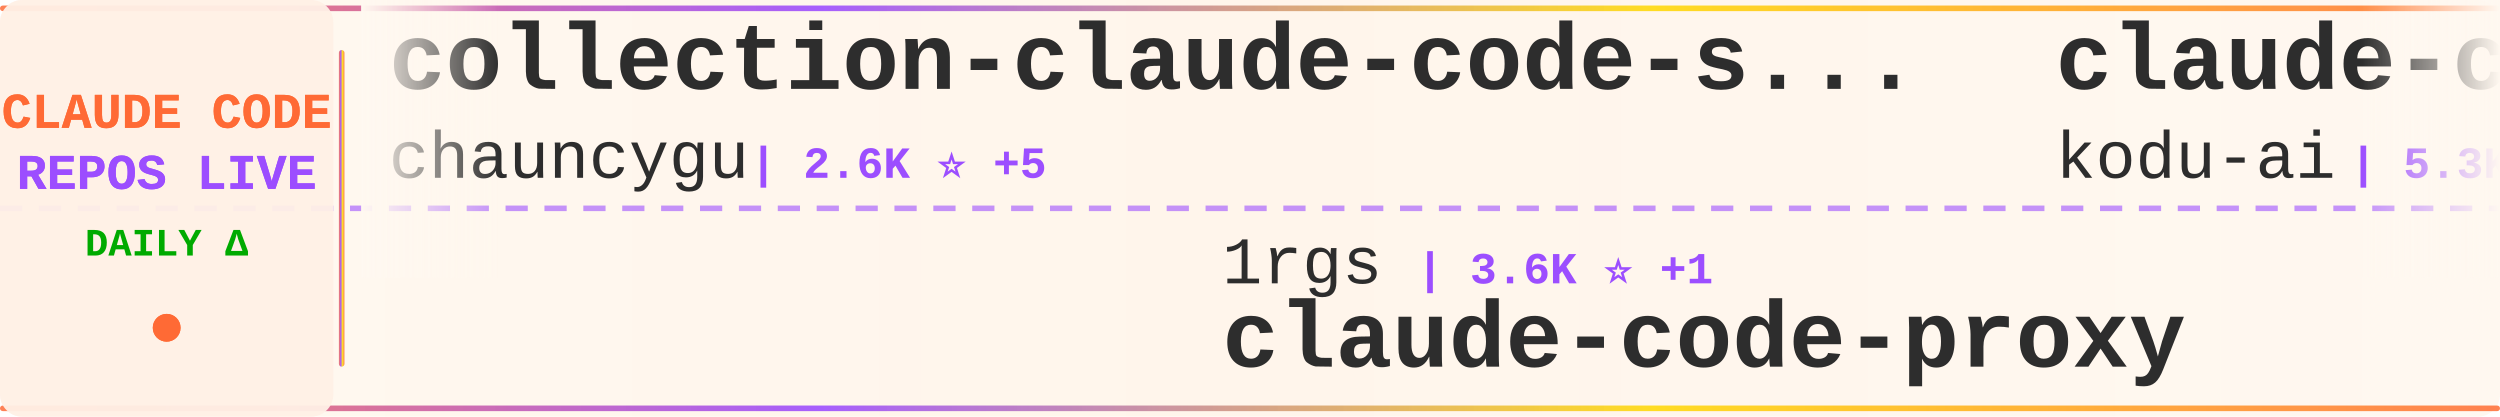
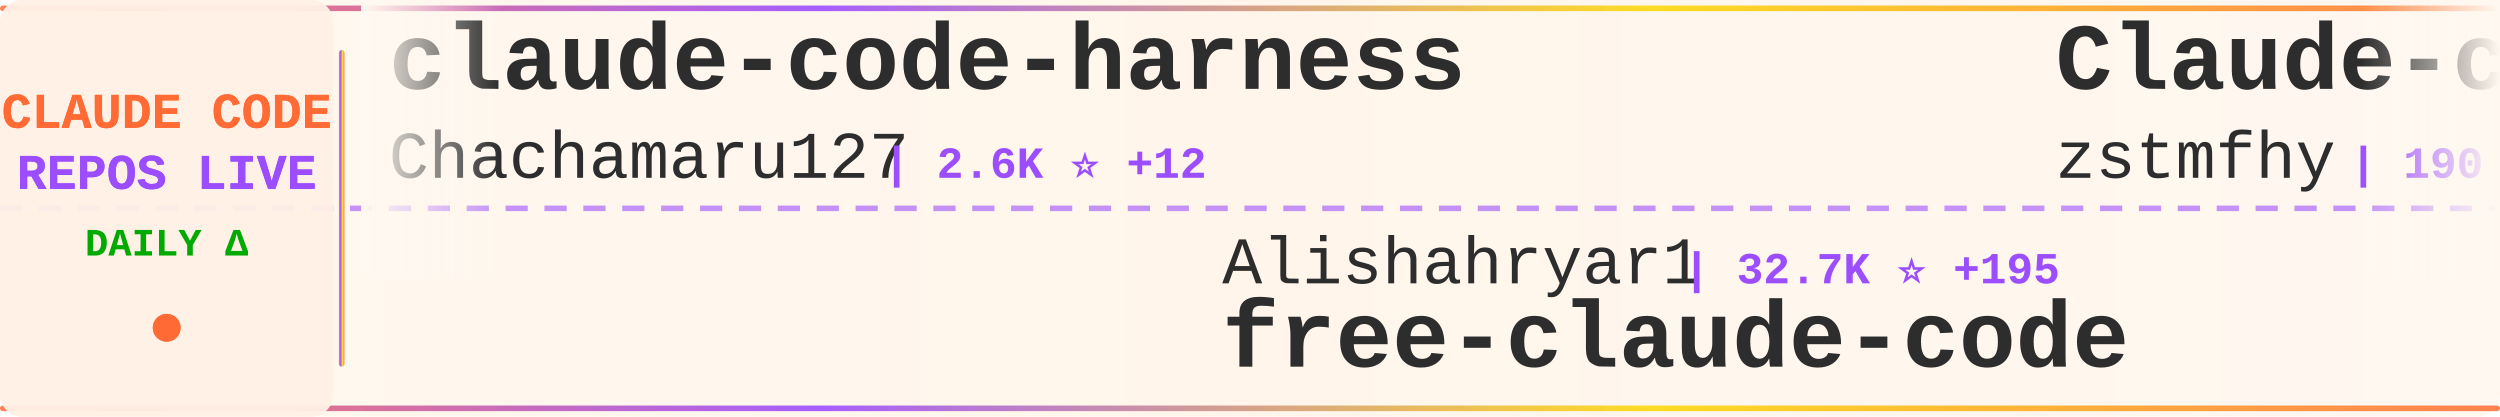
<svg xmlns="http://www.w3.org/2000/svg" width="900" height="150">
  <defs>
    <linearGradient id="tickerBg" x1="0%" y1="0%" x2="100%" y2="0%">
      <stop offset="0%" style="stop-color:#fff8f0;stop-opacity:0.98" />
      <stop offset="50%" style="stop-color:#fff5eb;stop-opacity:1" />
      <stop offset="100%" style="stop-color:#fff8f0;stop-opacity:0.98" />
    </linearGradient>
    <linearGradient id="borderGrad" x1="0%" y1="0%" x2="100%" y2="0%">
      <stop offset="0%" style="stop-color:#FF6B35;stop-opacity:0.85">
        <animate attributeName="stop-opacity" values="0.85;1;0.85" dur="2s" repeatCount="indefinite" />
      </stop>
      <stop offset="33%" style="stop-color:#9C4EFF;stop-opacity:0.9">
        <animate attributeName="stop-opacity" values="0.9;1;0.9" dur="2.2s" repeatCount="indefinite" />
      </stop>
      <stop offset="66%" style="stop-color:#FFD700;stop-opacity:0.85">
        <animate attributeName="stop-opacity" values="0.85;1;0.85" dur="1.8s" repeatCount="indefinite" />
      </stop>
      <stop offset="100%" style="stop-color:#FF6B35;stop-opacity:0.85">
        <animate attributeName="stop-opacity" values="0.85;1;0.85" dur="2s" repeatCount="indefinite" />
      </stop>
    </linearGradient>
    <filter id="textGlow">
      <feGaussianBlur stdDeviation="0.15" result="coloredBlur" />
      <feMerge>
        <feMergeNode in="coloredBlur" />
        <feMergeNode in="SourceGraphic" />
      </feMerge>
    </filter>
    <filter id="metricGlow">
      <feGaussianBlur stdDeviation="0.2" result="coloredBlur" />
      <feMerge>
        <feMergeNode in="coloredBlur" />
        <feMergeNode in="SourceGraphic" />
      </feMerge>
    </filter>
    <linearGradient id="leftFade" x1="0%" y1="0%" x2="100%" y2="0%">
      <stop offset="0%" style="stop-color:#fff8f0;stop-opacity:1" />
      <stop offset="100%" style="stop-color:#fff8f0;stop-opacity:0" />
    </linearGradient>
    <linearGradient id="rightFade" x1="0%" y1="0%" x2="100%" y2="0%">
      <stop offset="0%" style="stop-color:#fff8f0;stop-opacity:0" />
      <stop offset="100%" style="stop-color:#fff8f0;stop-opacity:1" />
    </linearGradient>
  </defs>
  <rect width="900" height="150" fill="url(#tickerBg)" rx="8" />
  <rect x="0" y="2" width="900" height="2" fill="url(#borderGrad)" rx="1" />
  <rect x="0" y="146" width="900" height="2" fill="url(#borderGrad)" rx="1" />
  <line x1="0" y1="75" x2="900" y2="75" stroke="#9C4EFF" stroke-width="2" stroke-dasharray="8 6" opacity="0.6" />
  <rect x="0" y="0" width="120" height="150" fill="#fff0e6" opacity="0.95" rx="8" />
  <text x="60" y="46" font-family="'Courier New', monospace" font-size="18" font-weight="bold" fill="#FF6B35" text-anchor="middle" filter="url(#textGlow)">
    CLAUDE CODE
  </text>
  <text x="60" y="68" font-family="'Courier New', monospace" font-size="18" font-weight="bold" fill="#9C4EFF" text-anchor="middle" filter="url(#textGlow)">
    REPOS LIVE
  </text>
  <text x="60" y="92" font-family="'Courier New', monospace" font-size="14" font-weight="bold" fill="#00aa00" text-anchor="middle">
    DAILY Δ
  </text>
  <circle cx="60" cy="118" r="5" fill="#FF6B35" filter="url(#metricGlow)">
    <animate attributeName="r" values="4;6;4" dur="1.5s" repeatCount="indefinite" />
    <animate attributeName="opacity" values="0.6;1;0.6" dur="1.5s" repeatCount="indefinite" />
  </circle>
  <rect x="122" y="18" width="2" height="114" fill="url(#borderGrad)" rx="1" />
  <clipPath id="tickerClip">
    <rect x="130" y="0" width="770" height="150" />
  </clipPath>
  <g clip-path="url(#tickerClip)">
    <g id="tickerItems">
      <animateTransform attributeName="transform" attributeType="XML" type="translate" from="0 0" to="-3000 0" dur="54s" repeatCount="indefinite" />
      <g transform="translate(0, 0)">
-         <text x="140" y="32" font-family="'Courier New', monospace" font-size="34" font-weight="bold" fill="#2d2d2d">collection-claude-code-s...</text>
-         <text x="140" y="64" font-family="'Courier New', monospace" font-size="24" font-weight="normal" fill="#2d2d2d" opacity="1.0">chauncygu</text>
-         <text x="270" y="64" font-family="'Courier New', monospace" font-size="16" font-weight="bold" fill="#9C4EFF"> | 2.6K ⭐ +5</text>
+         <text x="140" y="32" font-family="'Courier New', monospace" font-size="34" font-weight="bold" fill="#2d2d2d">claude-code-harness</text>
+         <text x="140" y="64" font-family="'Courier New', monospace" font-size="24" font-weight="normal" fill="#2d2d2d" opacity="1.0">Chachamaru127</text>
+         <text x="318" y="64" font-family="'Courier New', monospace" font-size="16" font-weight="bold" fill="#9C4EFF"> | 2.6K ⭐ +12</text>
      </g>
      <g transform="translate(300, 0)">
-         <text x="140" y="102" font-family="'Courier New', monospace" font-size="24" font-weight="normal" fill="#2d2d2d" opacity="1.0">1rgs</text>
-         <text x="210" y="102" font-family="'Courier New', monospace" font-size="16" font-weight="bold" fill="#9C4EFF"> | 3.6K ⭐ +1</text>
-         <text x="140" y="132" font-family="'Courier New', monospace" font-size="34" font-weight="bold" fill="#2d2d2d">claude-code-proxy</text>
+         <text x="140" y="102" font-family="'Courier New', monospace" font-size="24" font-weight="normal" fill="#2d2d2d" opacity="1.0">Alishahryar1</text>
+         <text x="306" y="102" font-family="'Courier New', monospace" font-size="16" font-weight="bold" fill="#9C4EFF"> | 32.7K ⭐ +195</text>
+         <text x="140" y="132" font-family="'Courier New', monospace" font-size="34" font-weight="bold" fill="#2d2d2d">free-claude-code</text>
      </g>
      <g transform="translate(600, 0)">
-         <text x="140" y="32" font-family="'Courier New', monospace" font-size="34" font-weight="bold" fill="#2d2d2d">claude-coder</text>
-         <text x="140" y="64" font-family="'Courier New', monospace" font-size="24" font-weight="normal" fill="#2d2d2d" opacity="1.0">kodu-ai</text>
-         <text x="246" y="64" font-family="'Courier New', monospace" font-size="16" font-weight="bold" fill="#9C4EFF"> | 5.3K ⭐ +1</text>
+         <text x="140" y="32" font-family="'Courier New', monospace" font-size="34" font-weight="bold" fill="#2d2d2d">Claude-code</text>
+         <text x="140" y="64" font-family="'Courier New', monospace" font-size="24" font-weight="normal" fill="#2d2d2d" opacity="1.0">zstmfhy</text>
+         <text x="246" y="64" font-family="'Courier New', monospace" font-size="16" font-weight="bold" fill="#9C4EFF"> | 190 ⭐</text>
      </g>
      <g transform="translate(900, 0)">
-         <text x="140" y="102" font-family="'Courier New', monospace" font-size="24" font-weight="normal" fill="#2d2d2d" opacity="1.0">pedrohcgs</text>
-         <text x="270" y="102" font-family="'Courier New', monospace" font-size="16" font-weight="bold" fill="#9C4EFF"> | 1.2K ⭐ +7</text>
-         <text x="140" y="132" font-family="'Courier New', monospace" font-size="34" font-weight="bold" fill="#2d2d2d">claude-code-my-workflow</text>
+         <text x="140" y="102" font-family="'Courier New', monospace" font-size="24" font-weight="normal" fill="#2d2d2d" opacity="1.0">JrCx7scC</text>
+         <text x="258" y="102" font-family="'Courier New', monospace" font-size="16" font-weight="bold" fill="#9C4EFF"> | 370 ⭐</text>
+         <text x="140" y="132" font-family="'Courier New', monospace" font-size="34" font-weight="bold" fill="#2d2d2d">claude-code-source</text>
      </g>
      <g transform="translate(1200, 0)">
-         <text x="140" y="32" font-family="'Courier New', monospace" font-size="34" font-weight="bold" fill="#2d2d2d">claude-code-spec-workflo...</text>
-         <text x="140" y="64" font-family="'Courier New', monospace" font-size="24" font-weight="normal" fill="#2d2d2d" opacity="1.0">Pimzino</text>
-         <text x="246" y="64" font-family="'Courier New', monospace" font-size="16" font-weight="bold" fill="#9C4EFF"> | 3.8K ⭐</text>
+         <text x="140" y="32" font-family="'Courier New', monospace" font-size="34" font-weight="bold" fill="#2d2d2d">awesome-claude-code-tool...</text>
+         <text x="140" y="64" font-family="'Courier New', monospace" font-size="24" font-weight="normal" fill="#2d2d2d" opacity="1.0">rohitg00</text>
+         <text x="258" y="64" font-family="'Courier New', monospace" font-size="16" font-weight="bold" fill="#9C4EFF"> | 2.0K ⭐ +7</text>
      </g>
      <g transform="translate(1500, 0)">
-         <text x="140" y="102" font-family="'Courier New', monospace" font-size="24" font-weight="normal" fill="#2d2d2d" opacity="1.0">zstmfhy</text>
-         <text x="246" y="102" font-family="'Courier New', monospace" font-size="16" font-weight="bold" fill="#9C4EFF"> | 190 ⭐</text>
-         <text x="140" y="132" font-family="'Courier New', monospace" font-size="34" font-weight="bold" fill="#2d2d2d">Claude-code</text>
+         <text x="140" y="102" font-family="'Courier New', monospace" font-size="24" font-weight="normal" fill="#2d2d2d" opacity="1.0">LING71671</text>
+         <text x="270" y="102" font-family="'Courier New', monospace" font-size="16" font-weight="bold" fill="#9C4EFF"> | 874 ⭐</text>
+         <text x="140" y="132" font-family="'Courier New', monospace" font-size="34" font-weight="bold" fill="#2d2d2d">Open-ClaudeCode</text>
      </g>
      <g transform="translate(1800, 0)">
-         <text x="140" y="32" font-family="'Courier New', monospace" font-size="34" font-weight="bold" fill="#2d2d2d">claude-code-analysis</text>
-         <text x="140" y="64" font-family="'Courier New', monospace" font-size="24" font-weight="normal" fill="#2d2d2d" opacity="1.0">liuup</text>
-         <text x="222" y="64" font-family="'Courier New', monospace" font-size="16" font-weight="bold" fill="#9C4EFF"> | 3.0K ⭐ +18</text>
+         <text x="140" y="32" font-family="'Courier New', monospace" font-size="34" font-weight="bold" fill="#2d2d2d">claude-code-infrastructu...</text>
+         <text x="140" y="64" font-family="'Courier New', monospace" font-size="24" font-weight="normal" fill="#2d2d2d" opacity="1.0">diet103</text>
+         <text x="246" y="64" font-family="'Courier New', monospace" font-size="16" font-weight="bold" fill="#9C4EFF"> | 9.7K ⭐</text>
      </g>
      <g transform="translate(2100, 0)">
-         <text x="140" y="102" font-family="'Courier New', monospace" font-size="24" font-weight="normal" fill="#2d2d2d" opacity="1.0">anthropics</text>
-         <text x="282" y="102" font-family="'Courier New', monospace" font-size="16" font-weight="bold" fill="#9C4EFF"> | 7.9K ⭐ +17</text>
-         <text x="140" y="132" font-family="'Courier New', monospace" font-size="34" font-weight="bold" fill="#2d2d2d">claude-code-action</text>
+         <text x="140" y="102" font-family="'Courier New', monospace" font-size="24" font-weight="normal" fill="#2d2d2d" opacity="1.0">https-deeplearning-ai</text>
+         <text x="414" y="102" font-family="'Courier New', monospace" font-size="16" font-weight="bold" fill="#9C4EFF"> | 523 ⭐</text>
+         <text x="140" y="132" font-family="'Courier New', monospace" font-size="34" font-weight="bold" fill="#2d2d2d">sc-claude-code-files</text>
      </g>
      <g transform="translate(2400, 0)">
-         <text x="140" y="32" font-family="'Courier New', monospace" font-size="34" font-weight="bold" fill="#2d2d2d">claude-code-rev</text>
-         <text x="140" y="64" font-family="'Courier New', monospace" font-size="24" font-weight="normal" fill="#2d2d2d" opacity="1.0">oboard</text>
-         <text x="234" y="64" font-family="'Courier New', monospace" font-size="16" font-weight="bold" fill="#9C4EFF"> | 3.2K ⭐ +3</text>
+         <text x="140" y="32" font-family="'Courier New', monospace" font-size="34" font-weight="bold" fill="#2d2d2d">claude-code-book</text>
+         <text x="140" y="64" font-family="'Courier New', monospace" font-size="24" font-weight="normal" fill="#2d2d2d" opacity="1.0">lintsinghua</text>
+         <text x="294" y="64" font-family="'Courier New', monospace" font-size="16" font-weight="bold" fill="#9C4EFF"> | 3.6K ⭐ +7</text>
      </g>
      <g transform="translate(2700, 0)">
-         <text x="140" y="102" font-family="'Courier New', monospace" font-size="24" font-weight="normal" fill="#2d2d2d" opacity="1.0">router-for-me</text>
-         <text x="318" y="102" font-family="'Courier New', monospace" font-size="16" font-weight="bold" fill="#9C4EFF"> | 36.2K ⭐ +111</text>
-         <text x="140" y="132" font-family="'Courier New', monospace" font-size="34" font-weight="bold" fill="#2d2d2d">CLIProxyAPI</text>
+         <text x="140" y="102" font-family="'Courier New', monospace" font-size="24" font-weight="normal" fill="#2d2d2d" opacity="1.0">carlvellotti</text>
+         <text x="306" y="102" font-family="'Courier New', monospace" font-size="16" font-weight="bold" fill="#9C4EFF"> | 2.1K ⭐ +1</text>
+         <text x="140" y="132" font-family="'Courier New', monospace" font-size="34" font-weight="bold" fill="#2d2d2d">claude-code-pm-course</text>
      </g>
      <g transform="translate(3000, 0)">
-         <text x="140" y="32" font-family="'Courier New', monospace" font-size="34" font-weight="bold" fill="#2d2d2d">collection-claude-code-s...</text>
-         <text x="140" y="64" font-family="'Courier New', monospace" font-size="24" font-weight="normal" fill="#2d2d2d" opacity="1.0">chauncygu</text>
-         <text x="270" y="64" font-family="'Courier New', monospace" font-size="16" font-weight="bold" fill="#9C4EFF"> | 2.6K ⭐ +5</text>
+         <text x="140" y="32" font-family="'Courier New', monospace" font-size="34" font-weight="bold" fill="#2d2d2d">claude-code-harness</text>
+         <text x="140" y="64" font-family="'Courier New', monospace" font-size="24" font-weight="normal" fill="#2d2d2d" opacity="1.0">Chachamaru127</text>
+         <text x="318" y="64" font-family="'Courier New', monospace" font-size="16" font-weight="bold" fill="#9C4EFF"> | 2.6K ⭐ +12</text>
      </g>
      <g transform="translate(3300, 0)">
-         <text x="140" y="102" font-family="'Courier New', monospace" font-size="24" font-weight="normal" fill="#2d2d2d" opacity="1.0">1rgs</text>
-         <text x="210" y="102" font-family="'Courier New', monospace" font-size="16" font-weight="bold" fill="#9C4EFF"> | 3.6K ⭐ +1</text>
-         <text x="140" y="132" font-family="'Courier New', monospace" font-size="34" font-weight="bold" fill="#2d2d2d">claude-code-proxy</text>
+         <text x="140" y="102" font-family="'Courier New', monospace" font-size="24" font-weight="normal" fill="#2d2d2d" opacity="1.0">Alishahryar1</text>
+         <text x="306" y="102" font-family="'Courier New', monospace" font-size="16" font-weight="bold" fill="#9C4EFF"> | 32.7K ⭐ +195</text>
+         <text x="140" y="132" font-family="'Courier New', monospace" font-size="34" font-weight="bold" fill="#2d2d2d">free-claude-code</text>
      </g>
      <g transform="translate(3600, 0)">
-         <text x="140" y="32" font-family="'Courier New', monospace" font-size="34" font-weight="bold" fill="#2d2d2d">claude-coder</text>
-         <text x="140" y="64" font-family="'Courier New', monospace" font-size="24" font-weight="normal" fill="#2d2d2d" opacity="1.0">kodu-ai</text>
-         <text x="246" y="64" font-family="'Courier New', monospace" font-size="16" font-weight="bold" fill="#9C4EFF"> | 5.3K ⭐ +1</text>
+         <text x="140" y="32" font-family="'Courier New', monospace" font-size="34" font-weight="bold" fill="#2d2d2d">Claude-code</text>
+         <text x="140" y="64" font-family="'Courier New', monospace" font-size="24" font-weight="normal" fill="#2d2d2d" opacity="1.0">zstmfhy</text>
+         <text x="246" y="64" font-family="'Courier New', monospace" font-size="16" font-weight="bold" fill="#9C4EFF"> | 190 ⭐</text>
      </g>
      <g transform="translate(3900, 0)">
-         <text x="140" y="102" font-family="'Courier New', monospace" font-size="24" font-weight="normal" fill="#2d2d2d" opacity="1.0">pedrohcgs</text>
-         <text x="270" y="102" font-family="'Courier New', monospace" font-size="16" font-weight="bold" fill="#9C4EFF"> | 1.2K ⭐ +7</text>
-         <text x="140" y="132" font-family="'Courier New', monospace" font-size="34" font-weight="bold" fill="#2d2d2d">claude-code-my-workflow</text>
+         <text x="140" y="102" font-family="'Courier New', monospace" font-size="24" font-weight="normal" fill="#2d2d2d" opacity="1.0">JrCx7scC</text>
+         <text x="258" y="102" font-family="'Courier New', monospace" font-size="16" font-weight="bold" fill="#9C4EFF"> | 370 ⭐</text>
+         <text x="140" y="132" font-family="'Courier New', monospace" font-size="34" font-weight="bold" fill="#2d2d2d">claude-code-source</text>
      </g>
    </g>
  </g>
  <rect x="130" y="0" width="50" height="100" fill="url(#leftFade)" />
  <rect x="850" y="0" width="50" height="100" fill="url(#rightFade)" />
</svg>
